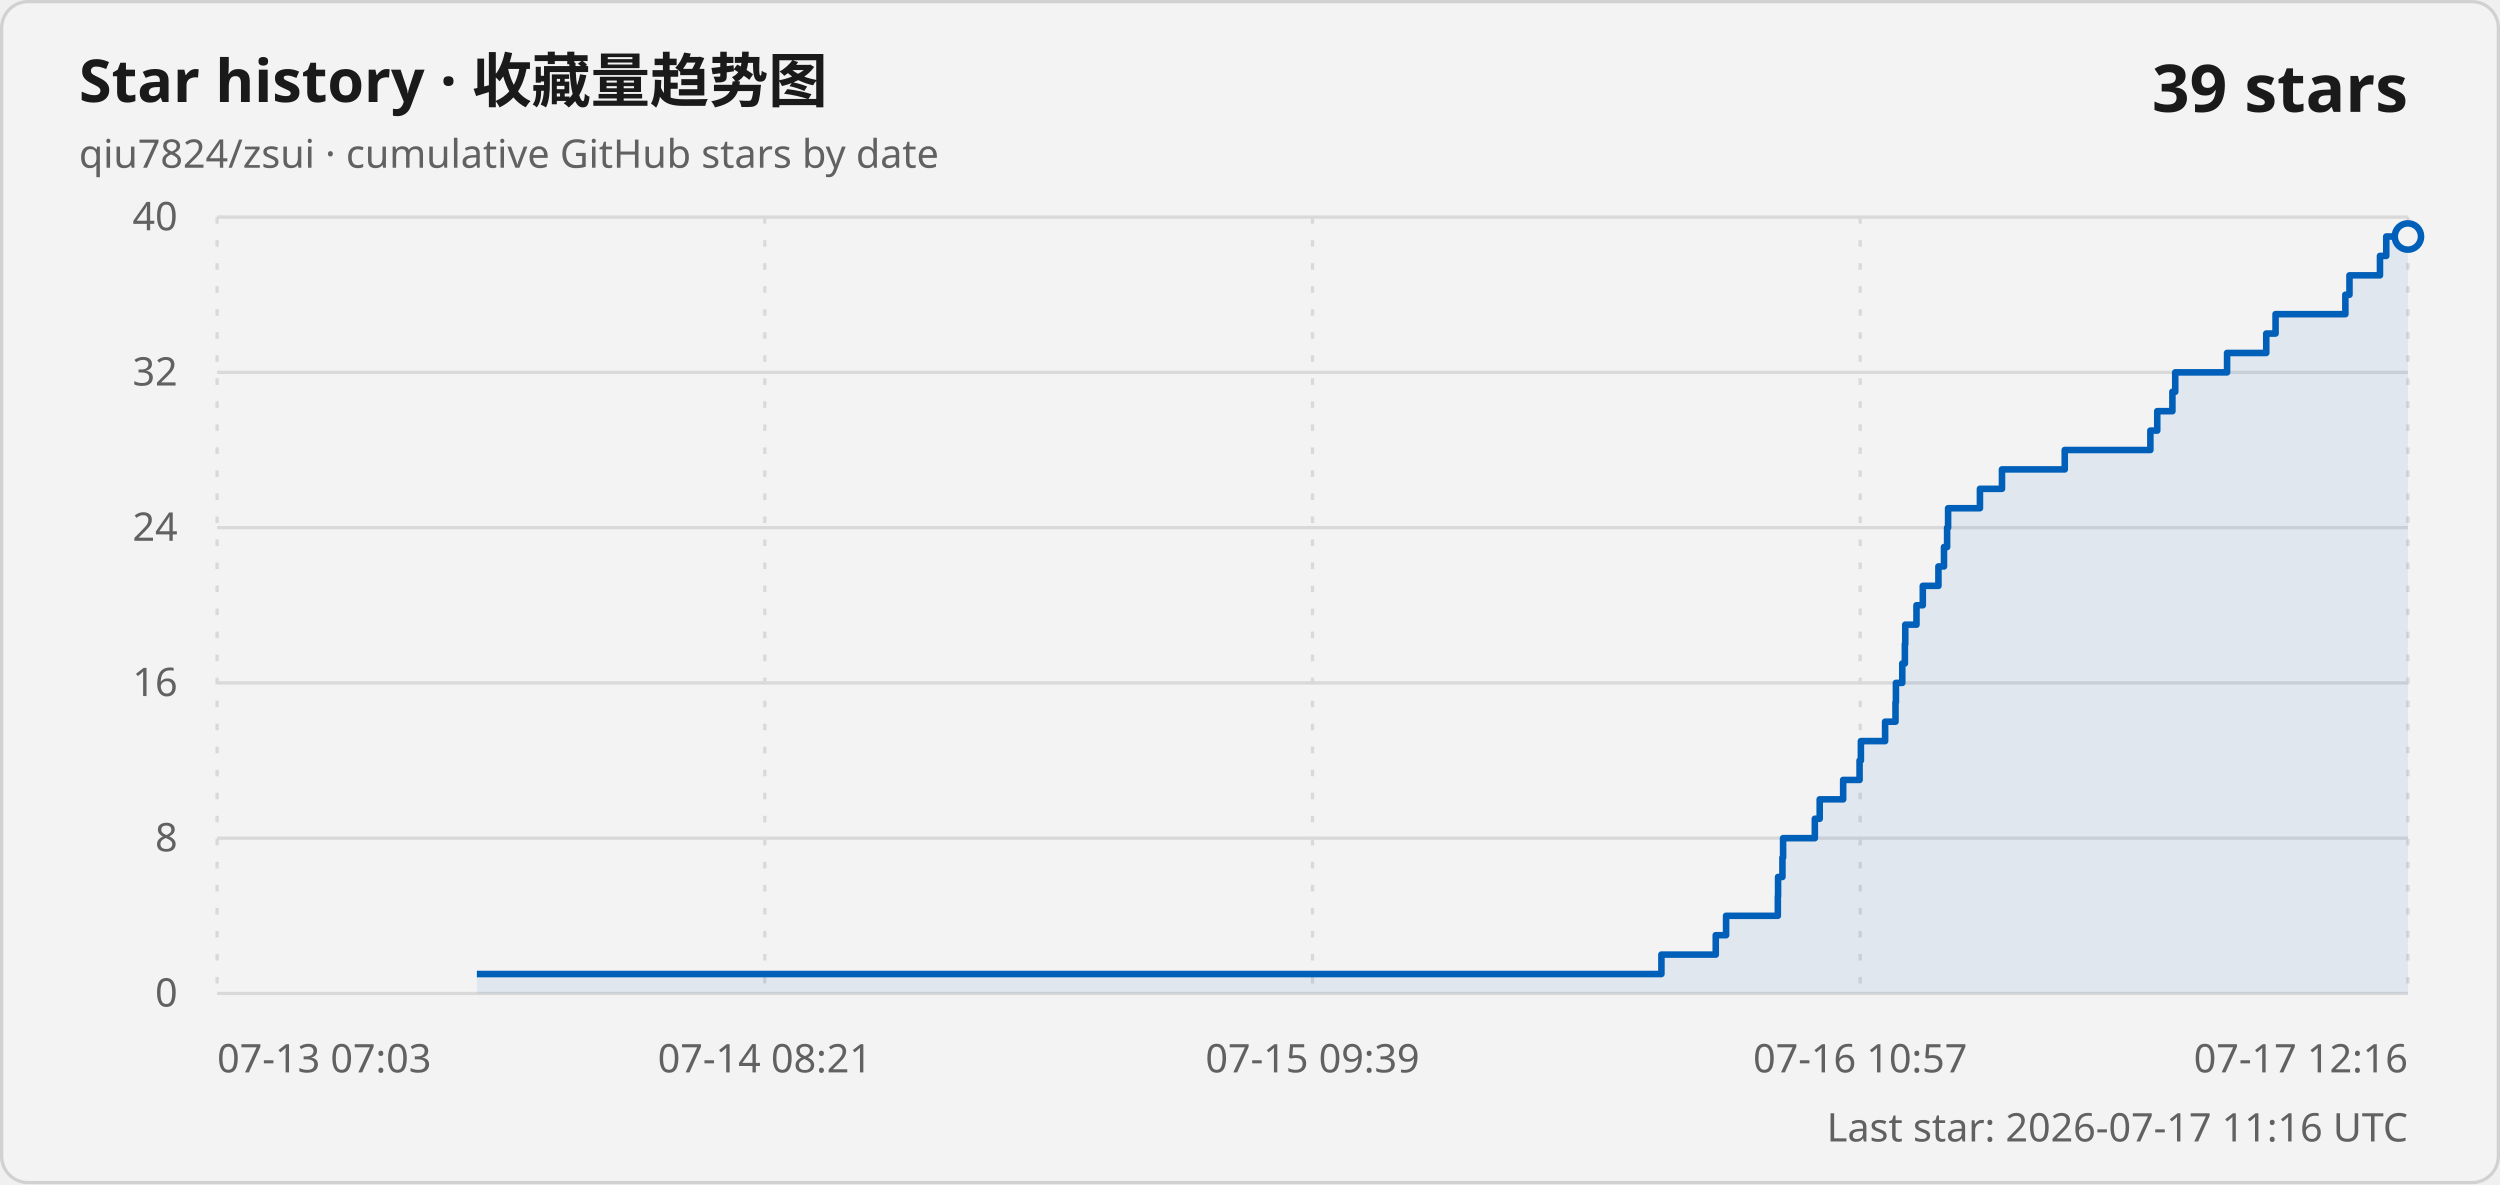
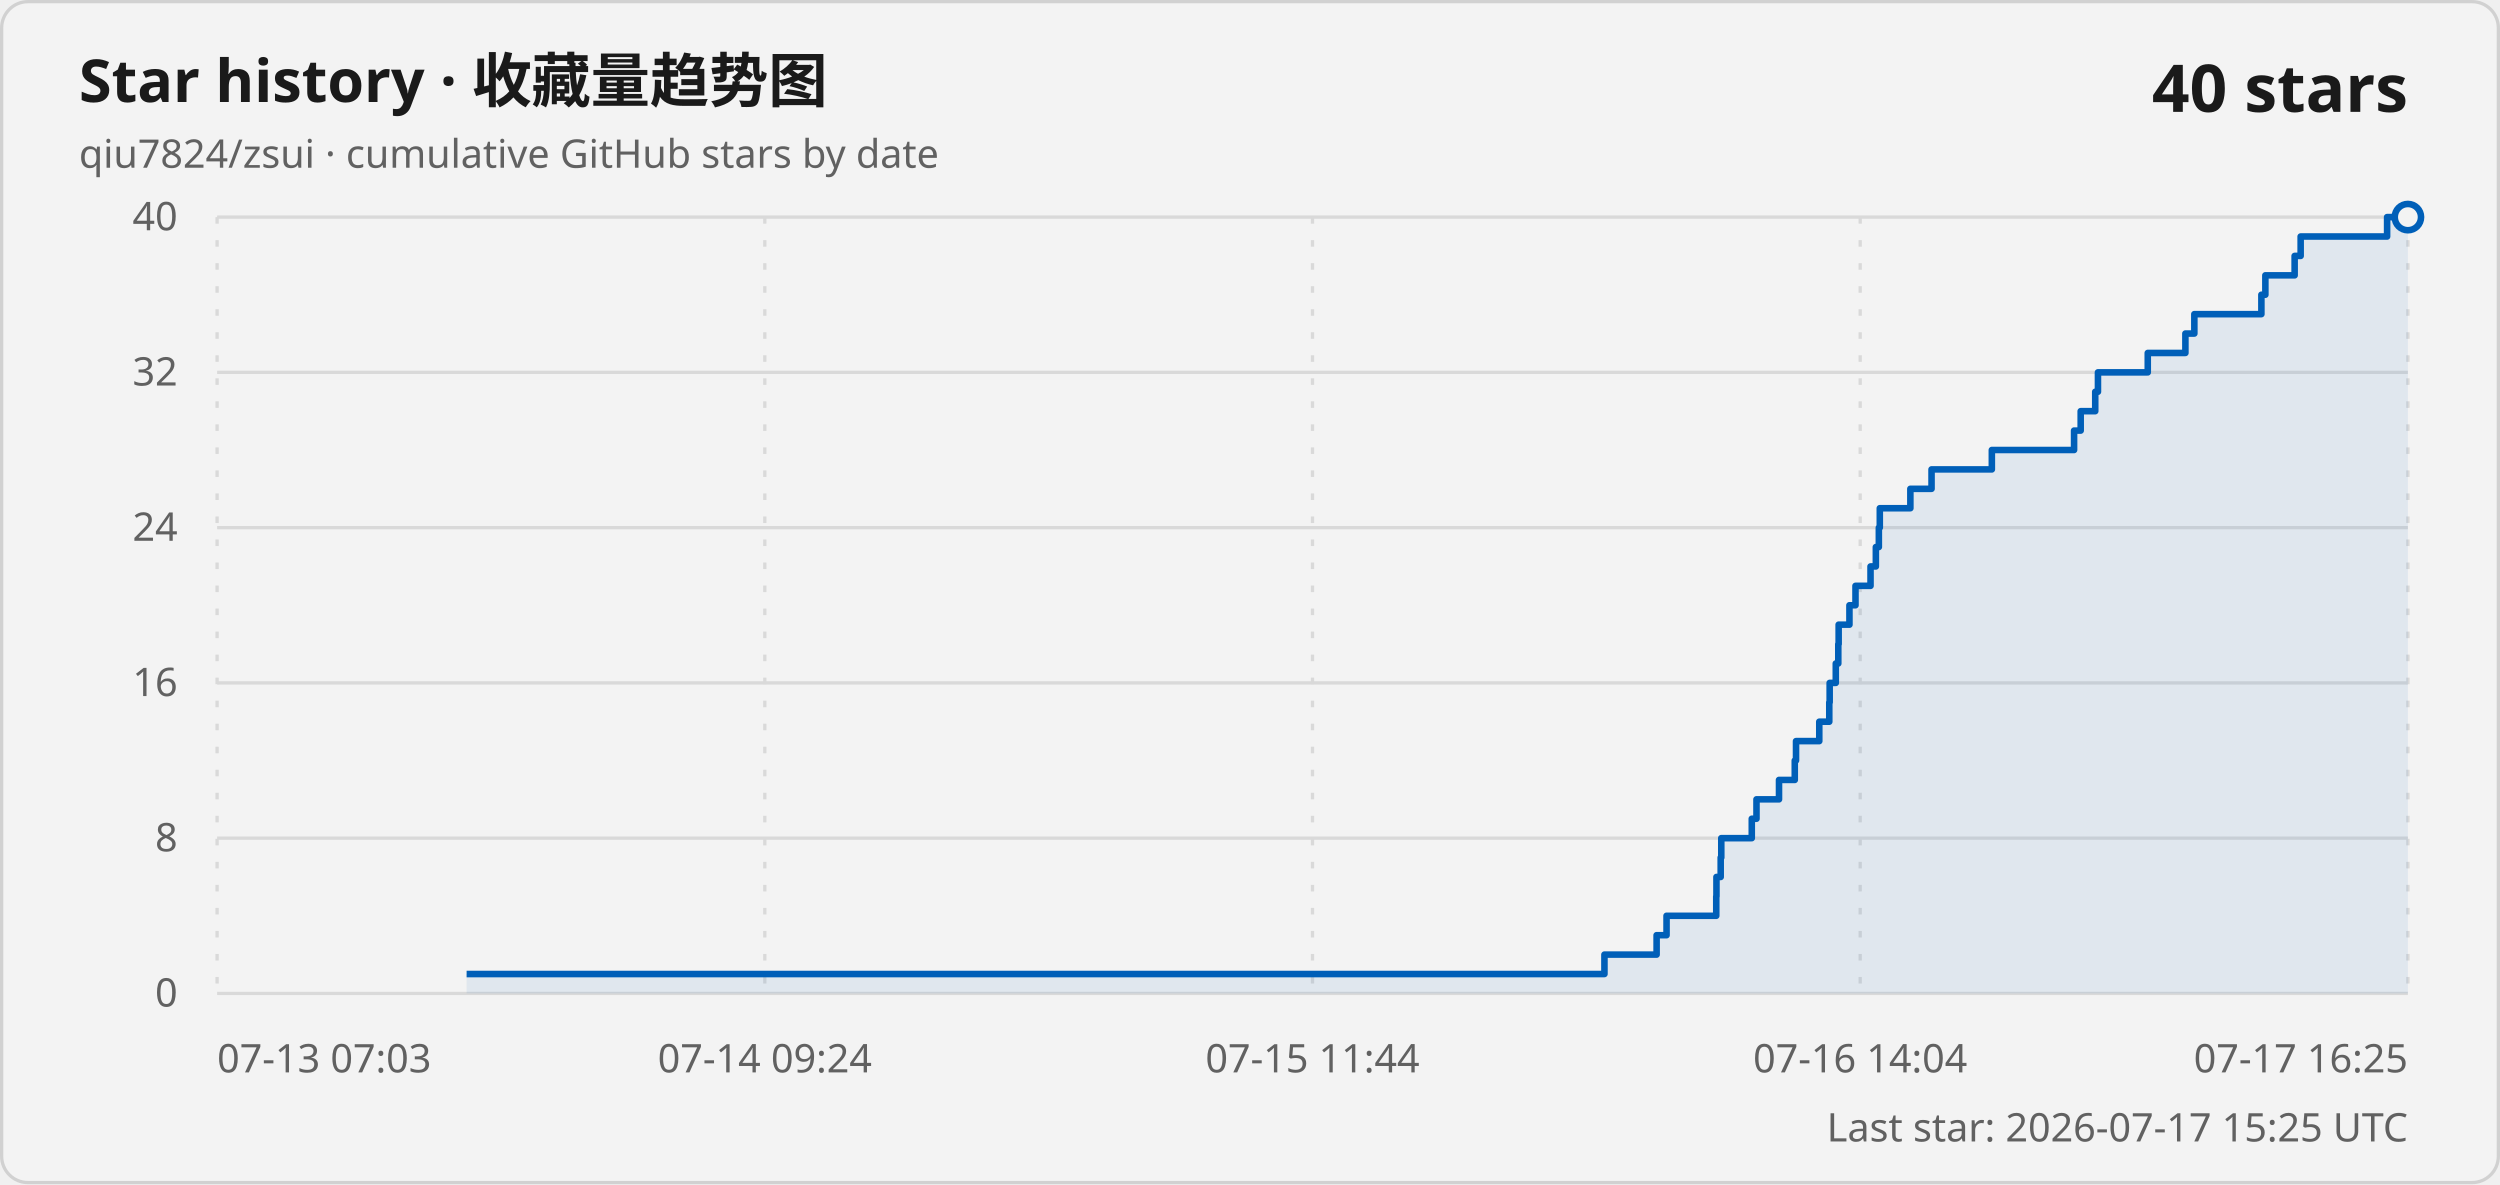
<svg xmlns="http://www.w3.org/2000/svg" width="760" height="360" viewBox="0 0 760 360" role="img" aria-labelledby="title description">
  <style>
    .card { fill: #f3f3f3; stroke: #d1d1d1; }
    .title { fill: #1a1a1a; font: 600 18px "Segoe UI Variable", "Segoe UI", sans-serif; }
    .subtitle, .axis-label, .updated { fill: #616161; font: 400 12px "Segoe UI Variable", "Segoe UI", sans-serif; }
    .count { fill: #1a1a1a; font: 600 20px "Segoe UI Variable", "Segoe UI", sans-serif; }
    .grid { stroke: #d9d9d9; stroke-width: 1; }
    .vertical { stroke-dasharray: 2 5; }
    .line { fill: none; stroke: #005fb8; stroke-width: 2; stroke-linejoin: round; }
    .area { fill: #005fb8; fill-opacity: .08; }
    .point { fill: #f3f3f3; stroke: #005fb8; stroke-width: 2; }
    @media (prefers-color-scheme: dark) {
      .card { fill: #202020; stroke: #3b3b3b; }
      .title, .count { fill: #ffffff; }
      .subtitle, .axis-label, .updated { fill: #c5c5c5; }
      .grid { stroke: #3b3b3b; }
      .line { stroke: #60cdff; }
      .area { fill: #60cdff; }
      .point { fill: #202020; stroke: #60cdff; }
    }
  </style>
  <rect class="card" x=".5" y=".5" width="759" height="359" rx="8" />
  <text class="title" x="24" y="31">Star history · 收藏量趋势图</text>
  <text class="subtitle" x="24" y="51">qiu7824/zsui · cumulative GitHub stars by date</text>
-   <text class="count" x="732" y="34" text-anchor="end">39 stars</text>
+   <text class="count" x="732" y="34" text-anchor="end">40 stars</text>
  <line class="grid" x1="66" y1="302" x2="732" y2="302" />
  <text class="axis-label" x="54" y="306" text-anchor="end">0</text>
  <line class="grid" x1="66" y1="254.8" x2="732" y2="254.8" />
  <text class="axis-label" x="54" y="258.8" text-anchor="end">8</text>
  <line class="grid" x1="66" y1="207.6" x2="732" y2="207.6" />
  <text class="axis-label" x="54" y="211.6" text-anchor="end">16</text>
  <line class="grid" x1="66" y1="160.4" x2="732" y2="160.4" />
  <text class="axis-label" x="54" y="164.4" text-anchor="end">24</text>
  <line class="grid" x1="66" y1="113.2" x2="732" y2="113.2" />
  <text class="axis-label" x="54" y="117.2" text-anchor="end">32</text>
  <line class="grid" x1="66" y1="66" x2="732" y2="66" />
  <text class="axis-label" x="54" y="70" text-anchor="end">40</text>
  <line class="grid vertical" x1="66" y1="66" x2="66" y2="302" />
  <text class="axis-label" x="66" y="326" text-anchor="start">07-13 07:03</text>
  <line class="grid vertical" x1="232.5" y1="66" x2="232.5" y2="302" />
-   <text class="axis-label" x="232.5" y="326" text-anchor="middle">07-14 08:21</text>
+   <text class="axis-label" x="232.5" y="326" text-anchor="middle">07-14 09:24</text>
  <line class="grid vertical" x1="399" y1="66" x2="399" y2="302" />
-   <text class="axis-label" x="399" y="326" text-anchor="middle">07-15 09:39</text>
+   <text class="axis-label" x="399" y="326" text-anchor="middle">07-15 11:44</text>
  <line class="grid vertical" x1="565.5" y1="66" x2="565.5" y2="302" />
-   <text class="axis-label" x="565.5" y="326" text-anchor="middle">07-16 10:57</text>
+   <text class="axis-label" x="565.5" y="326" text-anchor="middle">07-16 14:04</text>
  <line class="grid vertical" x1="732" y1="66" x2="732" y2="302" />
-   <text class="axis-label" x="732" y="326" text-anchor="end">07-17 12:16</text>
-   <path class="area" d="M 144.97 302 L 144.97 296.1 L 505.07 296.1 L 505.07 290.2 L 521.59 290.2 L 521.59 284.3 L 524.73 284.3 L 524.73 278.4 L 540.46 278.4 L 540.46 272.5 L 540.53 272.5 L 540.53 266.6 L 541.86 266.6 L 541.86 260.7 L 542.06 260.7 L 542.06 254.8 L 551.71 254.8 L 551.71 248.9 L 553.19 248.9 L 553.19 243 L 560.32 243 L 560.32 237.1 L 565.31 237.1 L 565.31 231.2 L 565.71 231.2 L 565.71 225.3 L 573.07 225.3 L 573.07 219.4 L 576.23 219.4 L 576.23 213.5 L 576.36 213.5 L 576.36 207.6 L 578.29 207.6 L 578.29 201.7 L 579.08 201.7 L 579.08 195.8 L 579.2 195.8 L 579.2 189.9 L 582.61 189.9 L 582.61 184 L 584.53 184 L 584.53 178.1 L 589.28 178.1 L 589.28 172.2 L 590.97 172.2 L 590.97 166.3 L 591.92 166.3 L 591.92 160.4 L 592.22 160.4 L 592.22 154.5 L 601.9 154.5 L 601.9 148.6 L 608.6 148.6 L 608.6 142.7 L 627.68 142.7 L 627.68 136.8 L 653.71 136.8 L 653.71 130.9 L 655.8 130.9 L 655.8 125 L 660.41 125 L 660.41 119.1 L 661.27 119.1 L 661.27 113.2 L 677.03 113.2 L 677.03 107.3 L 688.94 107.3 L 688.94 101.4 L 691.77 101.4 L 691.77 95.5 L 712.99 95.5 L 712.99 89.6 L 714.24 89.6 L 714.24 83.7 L 723.51 83.7 L 723.51 77.8 L 725.42 77.8 L 725.42 71.9 L 732 71.9 L 732 302 Z" />
-   <path class="line" d="M 144.97 296.1 L 505.07 296.1 L 505.07 290.2 L 521.59 290.2 L 521.59 284.3 L 524.73 284.3 L 524.73 278.4 L 540.46 278.4 L 540.46 272.5 L 540.53 272.5 L 540.53 266.6 L 541.86 266.6 L 541.86 260.7 L 542.06 260.7 L 542.06 254.8 L 551.71 254.8 L 551.71 248.9 L 553.19 248.9 L 553.19 243 L 560.32 243 L 560.32 237.1 L 565.31 237.1 L 565.31 231.2 L 565.71 231.2 L 565.71 225.3 L 573.07 225.3 L 573.07 219.4 L 576.23 219.4 L 576.23 213.5 L 576.36 213.5 L 576.36 207.6 L 578.29 207.6 L 578.29 201.7 L 579.08 201.7 L 579.08 195.8 L 579.2 195.8 L 579.2 189.9 L 582.61 189.9 L 582.61 184 L 584.53 184 L 584.53 178.1 L 589.28 178.1 L 589.28 172.2 L 590.97 172.2 L 590.97 166.3 L 591.92 166.3 L 591.92 160.4 L 592.22 160.4 L 592.22 154.5 L 601.9 154.5 L 601.9 148.6 L 608.6 148.6 L 608.6 142.7 L 627.68 142.7 L 627.68 136.8 L 653.71 136.8 L 653.71 130.9 L 655.8 130.9 L 655.8 125 L 660.41 125 L 660.41 119.1 L 661.27 119.1 L 661.27 113.2 L 677.03 113.2 L 677.03 107.3 L 688.94 107.3 L 688.94 101.4 L 691.77 101.4 L 691.77 95.5 L 712.99 95.5 L 712.99 89.6 L 714.24 89.6 L 714.24 83.7 L 723.51 83.7 L 723.51 77.8 L 725.42 77.8 L 725.42 71.9 L 732 71.9" />
-   <circle class="point" cx="732" cy="71.9" r="4" />
-   <text class="updated" x="732" y="347" text-anchor="end">Last star: 2026-07-17 11:16 UTC</text>
+   <text class="axis-label" x="732" y="326" text-anchor="end">07-17 16:25</text>
+   <path class="area" d="M 141.85 302 L 141.85 296.1 L 487.75 296.1 L 487.75 290.2 L 503.61 290.2 L 503.61 284.3 L 506.63 284.3 L 506.63 278.4 L 521.74 278.4 L 521.74 272.5 L 521.8 272.5 L 521.8 266.6 L 523.09 266.6 L 523.09 260.7 L 523.27 260.7 L 523.27 254.8 L 532.54 254.8 L 532.54 248.9 L 533.97 248.9 L 533.97 243 L 540.82 243 L 540.82 237.1 L 545.61 237.1 L 545.61 231.2 L 545.99 231.2 L 545.99 225.3 L 553.06 225.3 L 553.06 219.4 L 556.1 219.4 L 556.1 213.5 L 556.22 213.5 L 556.22 207.6 L 558.08 207.6 L 558.08 201.7 L 558.84 201.7 L 558.84 195.8 L 558.95 195.8 L 558.95 189.9 L 562.23 189.9 L 562.23 184 L 564.07 184 L 564.07 178.1 L 568.64 178.1 L 568.64 172.2 L 570.26 172.2 L 570.26 166.3 L 571.17 166.3 L 571.17 160.4 L 571.46 160.4 L 571.46 154.5 L 580.75 154.5 L 580.75 148.6 L 587.19 148.6 L 587.19 142.7 L 605.52 142.7 L 605.52 136.8 L 630.52 136.8 L 630.52 130.9 L 632.53 130.9 L 632.53 125 L 636.95 125 L 636.95 119.1 L 637.78 119.1 L 637.78 113.2 L 652.92 113.2 L 652.92 107.3 L 664.36 107.3 L 664.36 101.4 L 667.08 101.4 L 667.08 95.5 L 687.46 95.5 L 687.46 89.6 L 688.67 89.6 L 688.67 83.7 L 697.57 83.7 L 697.57 77.8 L 699.4 77.8 L 699.4 71.9 L 725.68 71.9 L 725.68 66 L 732 66 L 732 302 Z" />
+   <path class="line" d="M 141.85 296.1 L 487.75 296.1 L 487.75 290.2 L 503.61 290.2 L 503.61 284.3 L 506.63 284.3 L 506.63 278.4 L 521.74 278.4 L 521.74 272.5 L 521.8 272.5 L 521.8 266.6 L 523.09 266.6 L 523.09 260.7 L 523.27 260.7 L 523.27 254.8 L 532.54 254.8 L 532.54 248.9 L 533.97 248.9 L 533.97 243 L 540.82 243 L 540.82 237.1 L 545.61 237.1 L 545.61 231.2 L 545.99 231.2 L 545.99 225.3 L 553.06 225.3 L 553.06 219.4 L 556.1 219.4 L 556.1 213.5 L 556.22 213.5 L 556.22 207.6 L 558.08 207.6 L 558.08 201.7 L 558.84 201.7 L 558.84 195.8 L 558.95 195.8 L 558.95 189.9 L 562.23 189.9 L 562.23 184 L 564.07 184 L 564.07 178.1 L 568.64 178.1 L 568.64 172.2 L 570.26 172.2 L 570.26 166.3 L 571.17 166.3 L 571.17 160.4 L 571.46 160.4 L 571.46 154.5 L 580.75 154.5 L 580.75 148.6 L 587.19 148.6 L 587.19 142.7 L 605.52 142.7 L 605.52 136.8 L 630.52 136.8 L 630.52 130.9 L 632.53 130.9 L 632.53 125 L 636.95 125 L 636.95 119.1 L 637.78 119.1 L 637.78 113.2 L 652.92 113.2 L 652.92 107.3 L 664.36 107.3 L 664.36 101.4 L 667.08 101.4 L 667.08 95.5 L 687.46 95.5 L 687.46 89.6 L 688.67 89.6 L 688.67 83.7 L 697.57 83.7 L 697.57 77.8 L 699.4 77.8 L 699.4 71.9 L 725.68 71.9 L 725.68 66 L 732 66" />
+   <circle class="point" cx="732" cy="66" r="4" />
+   <text class="updated" x="732" y="347" text-anchor="end">Last star: 2026-07-17 15:25 UTC</text>
</svg>
